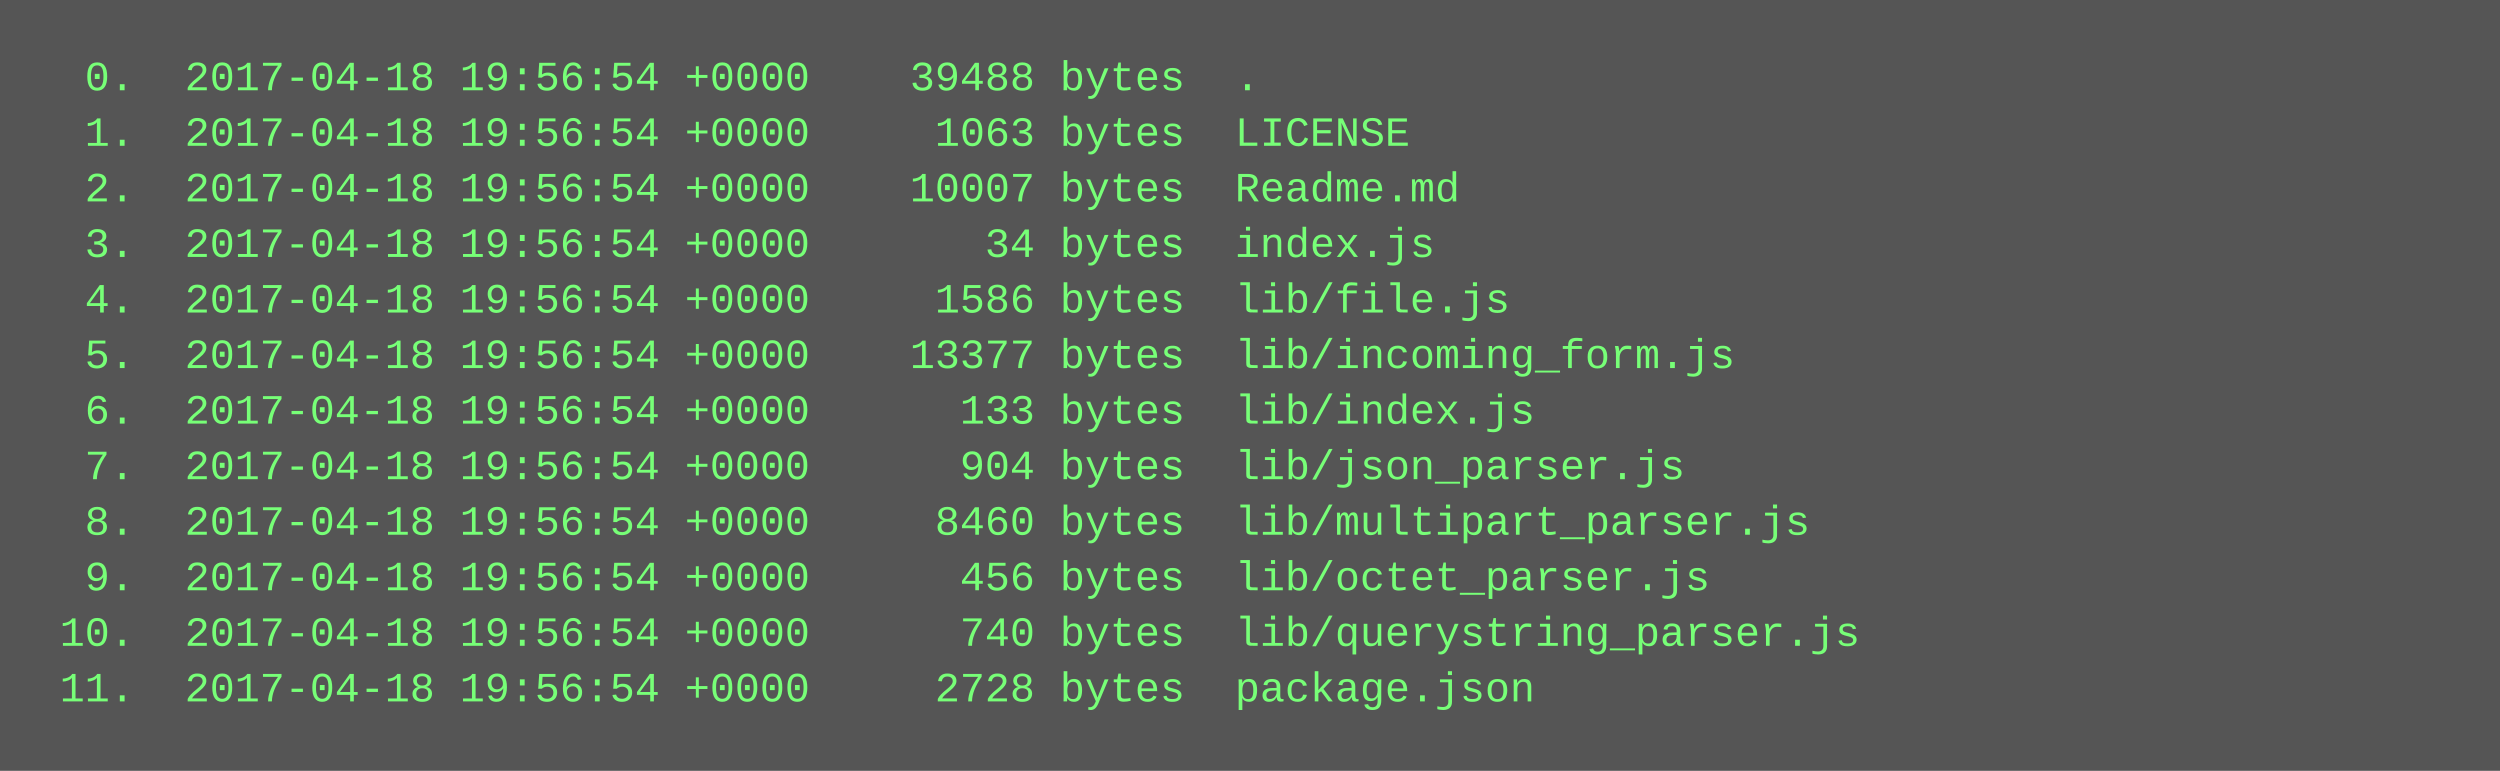
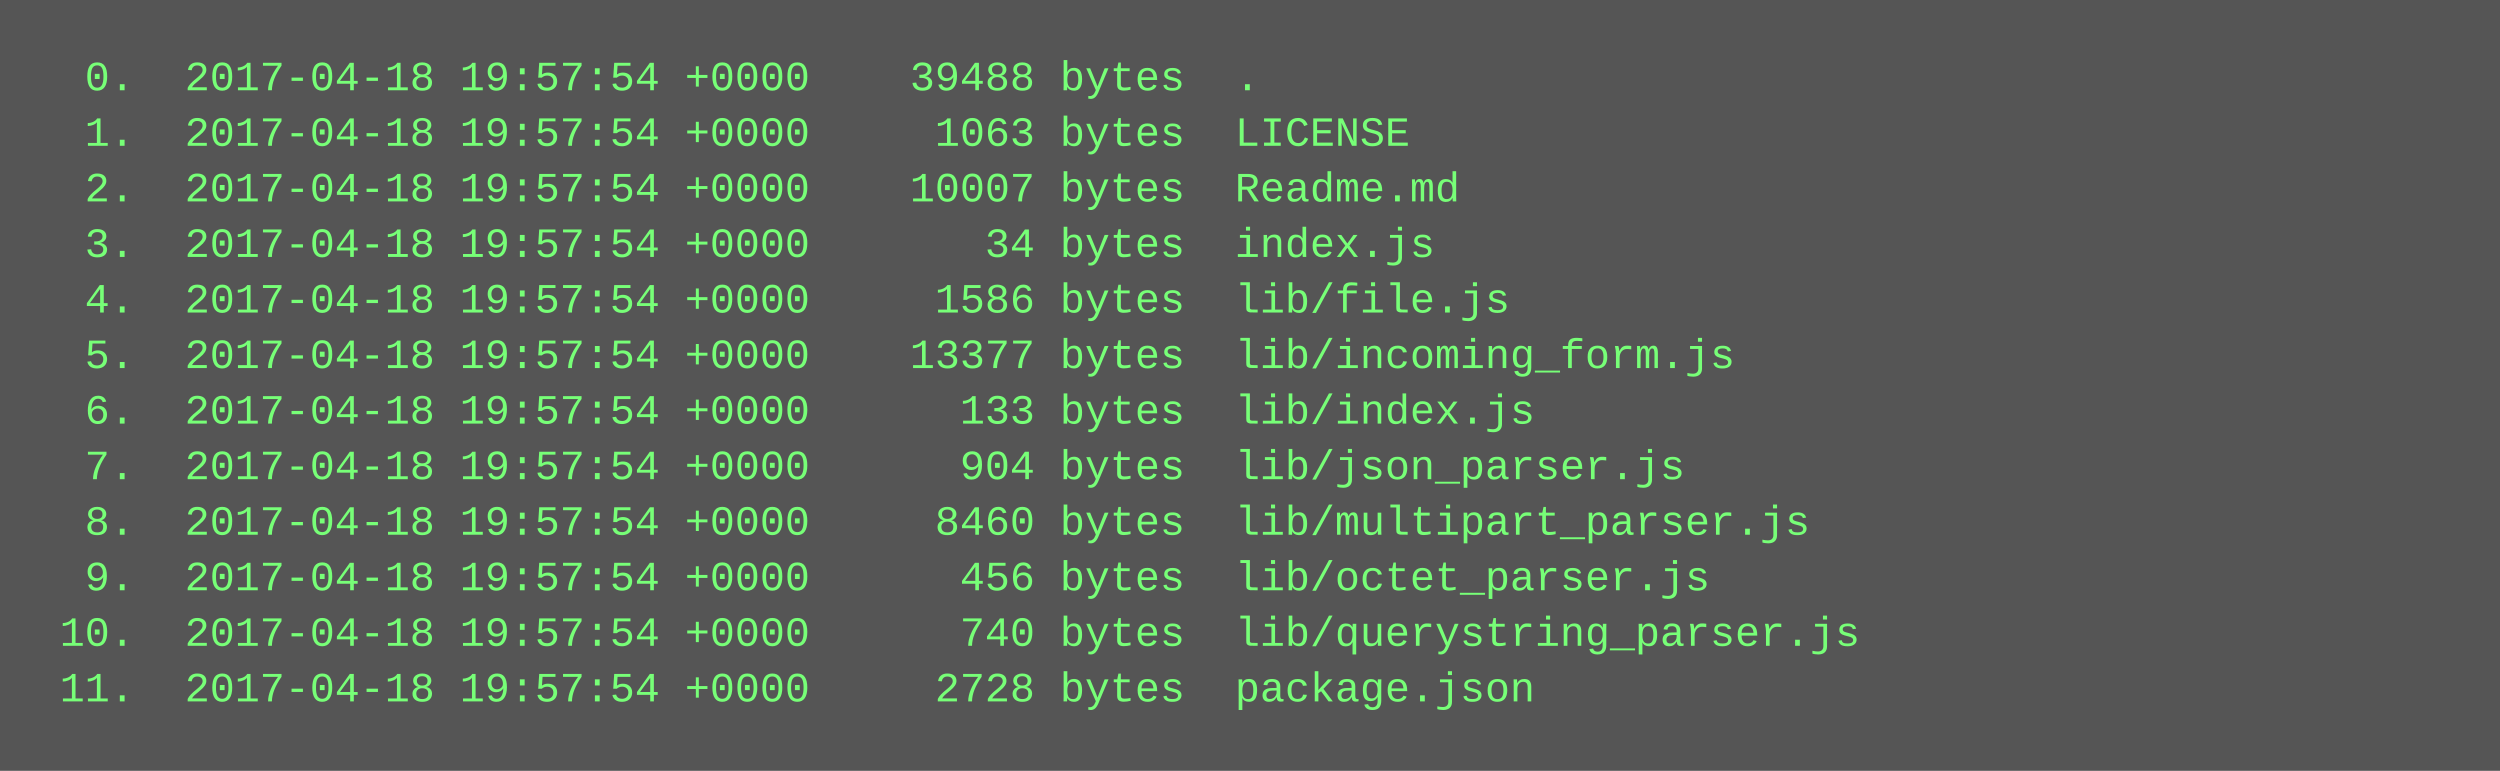
<svg xmlns="http://www.w3.org/2000/svg" height="222" width="720">
  <rect height="222" fill="#555" width="720" />
  <text fill="#7f7" font-family="Courier New" font-size="12" xml:space="preserve">
-     <tspan x="10" y="26">  0.  2017-04-18 19:56:54 +0000    39488 bytes  .</tspan>
-     <tspan x="10" y="42">  1.  2017-04-18 19:56:54 +0000     1063 bytes  LICENSE</tspan>
-     <tspan x="10" y="58">  2.  2017-04-18 19:56:54 +0000    10007 bytes  Readme.md</tspan>
-     <tspan x="10" y="74">  3.  2017-04-18 19:56:54 +0000       34 bytes  index.js</tspan>
-     <tspan x="10" y="90">  4.  2017-04-18 19:56:54 +0000     1586 bytes  lib/file.js</tspan>
-     <tspan x="10" y="106">  5.  2017-04-18 19:56:54 +0000    13377 bytes  lib/incoming_form.js</tspan>
-     <tspan x="10" y="122">  6.  2017-04-18 19:56:54 +0000      133 bytes  lib/index.js</tspan>
-     <tspan x="10" y="138">  7.  2017-04-18 19:56:54 +0000      904 bytes  lib/json_parser.js</tspan>
-     <tspan x="10" y="154">  8.  2017-04-18 19:56:54 +0000     8460 bytes  lib/multipart_parser.js</tspan>
-     <tspan x="10" y="170">  9.  2017-04-18 19:56:54 +0000      456 bytes  lib/octet_parser.js</tspan>
-     <tspan x="10" y="186"> 10.  2017-04-18 19:56:54 +0000      740 bytes  lib/querystring_parser.js</tspan>
-     <tspan x="10" y="202"> 11.  2017-04-18 19:56:54 +0000     2728 bytes  package.json</tspan>
+     <tspan x="10" y="26">  0.  2017-04-18 19:57:54 +0000    39488 bytes  .</tspan>
+     <tspan x="10" y="42">  1.  2017-04-18 19:57:54 +0000     1063 bytes  LICENSE</tspan>
+     <tspan x="10" y="58">  2.  2017-04-18 19:57:54 +0000    10007 bytes  Readme.md</tspan>
+     <tspan x="10" y="74">  3.  2017-04-18 19:57:54 +0000       34 bytes  index.js</tspan>
+     <tspan x="10" y="90">  4.  2017-04-18 19:57:54 +0000     1586 bytes  lib/file.js</tspan>
+     <tspan x="10" y="106">  5.  2017-04-18 19:57:54 +0000    13377 bytes  lib/incoming_form.js</tspan>
+     <tspan x="10" y="122">  6.  2017-04-18 19:57:54 +0000      133 bytes  lib/index.js</tspan>
+     <tspan x="10" y="138">  7.  2017-04-18 19:57:54 +0000      904 bytes  lib/json_parser.js</tspan>
+     <tspan x="10" y="154">  8.  2017-04-18 19:57:54 +0000     8460 bytes  lib/multipart_parser.js</tspan>
+     <tspan x="10" y="170">  9.  2017-04-18 19:57:54 +0000      456 bytes  lib/octet_parser.js</tspan>
+     <tspan x="10" y="186"> 10.  2017-04-18 19:57:54 +0000      740 bytes  lib/querystring_parser.js</tspan>
+     <tspan x="10" y="202"> 11.  2017-04-18 19:57:54 +0000     2728 bytes  package.json</tspan>
  </text>
</svg>
